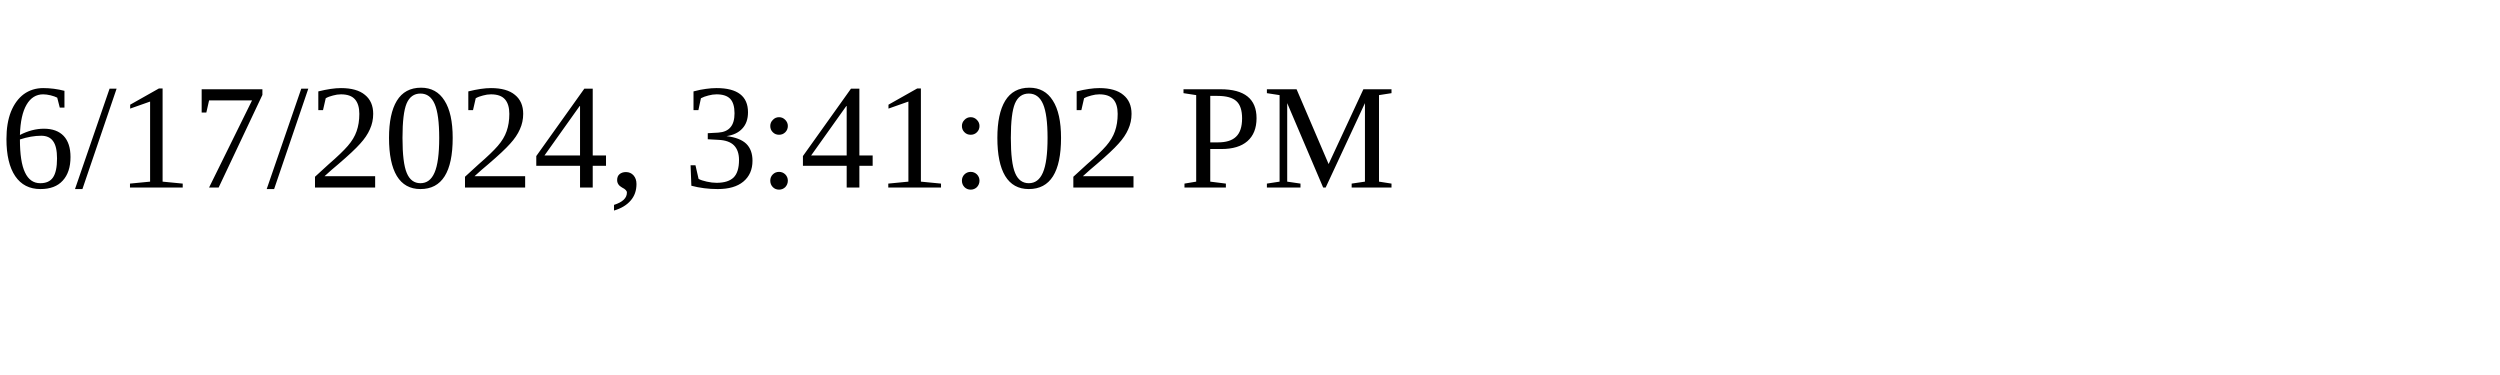
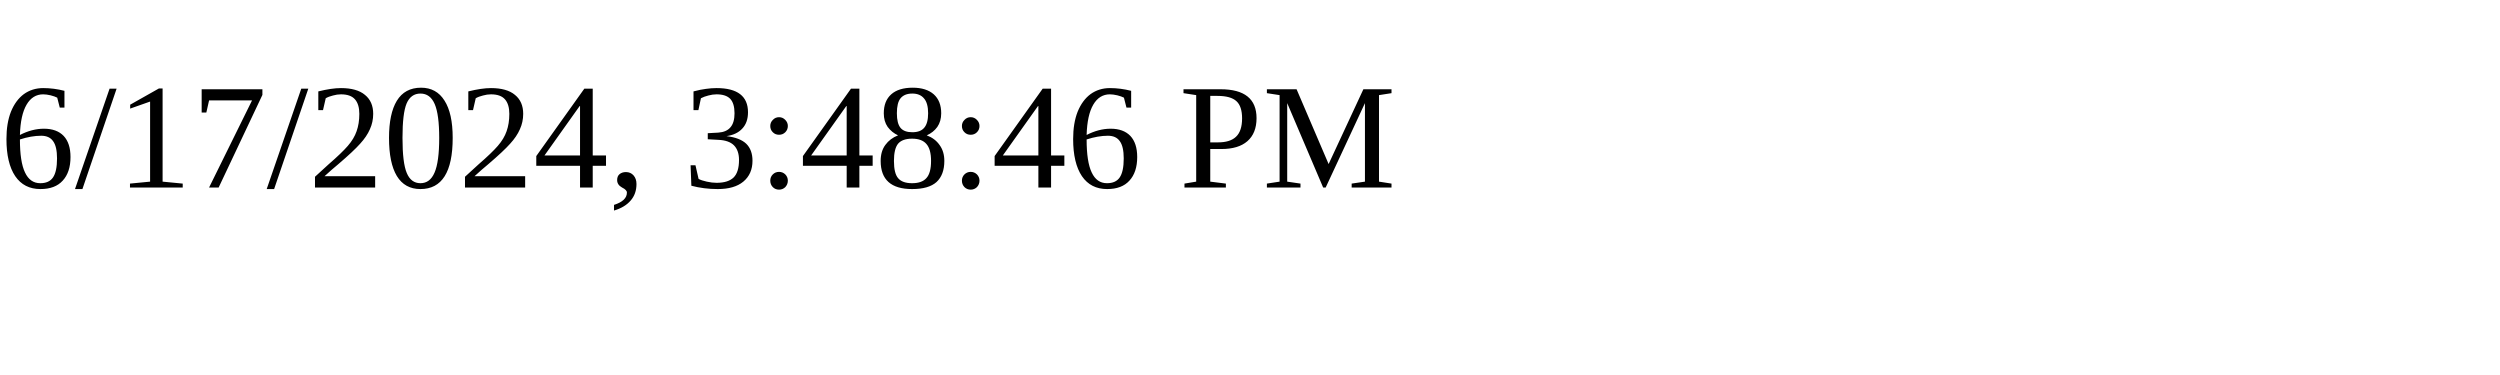
<svg xmlns="http://www.w3.org/2000/svg" height="30" width="200">
-   <text x="0" y="15">6/17/2024, 3:41:02 PM</text>
+   <text x="0" y="15">6/17/2024, 3:48:46 PM</text>
</svg>
